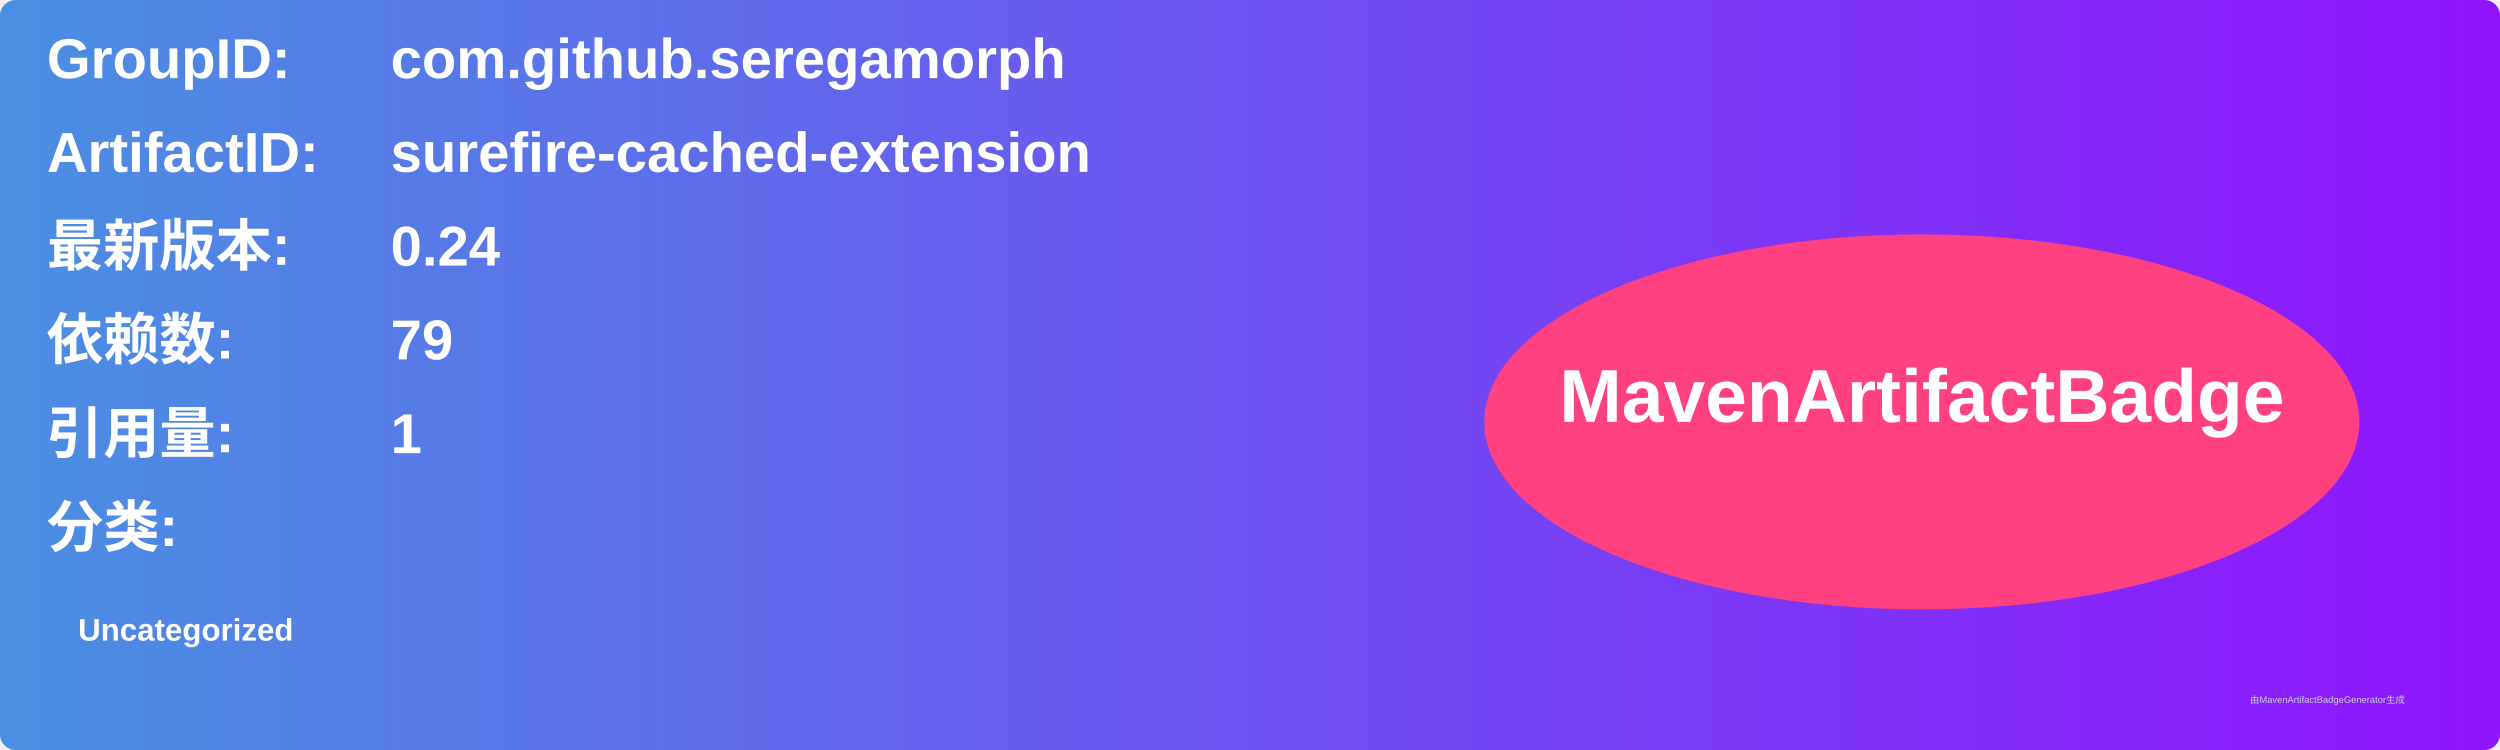
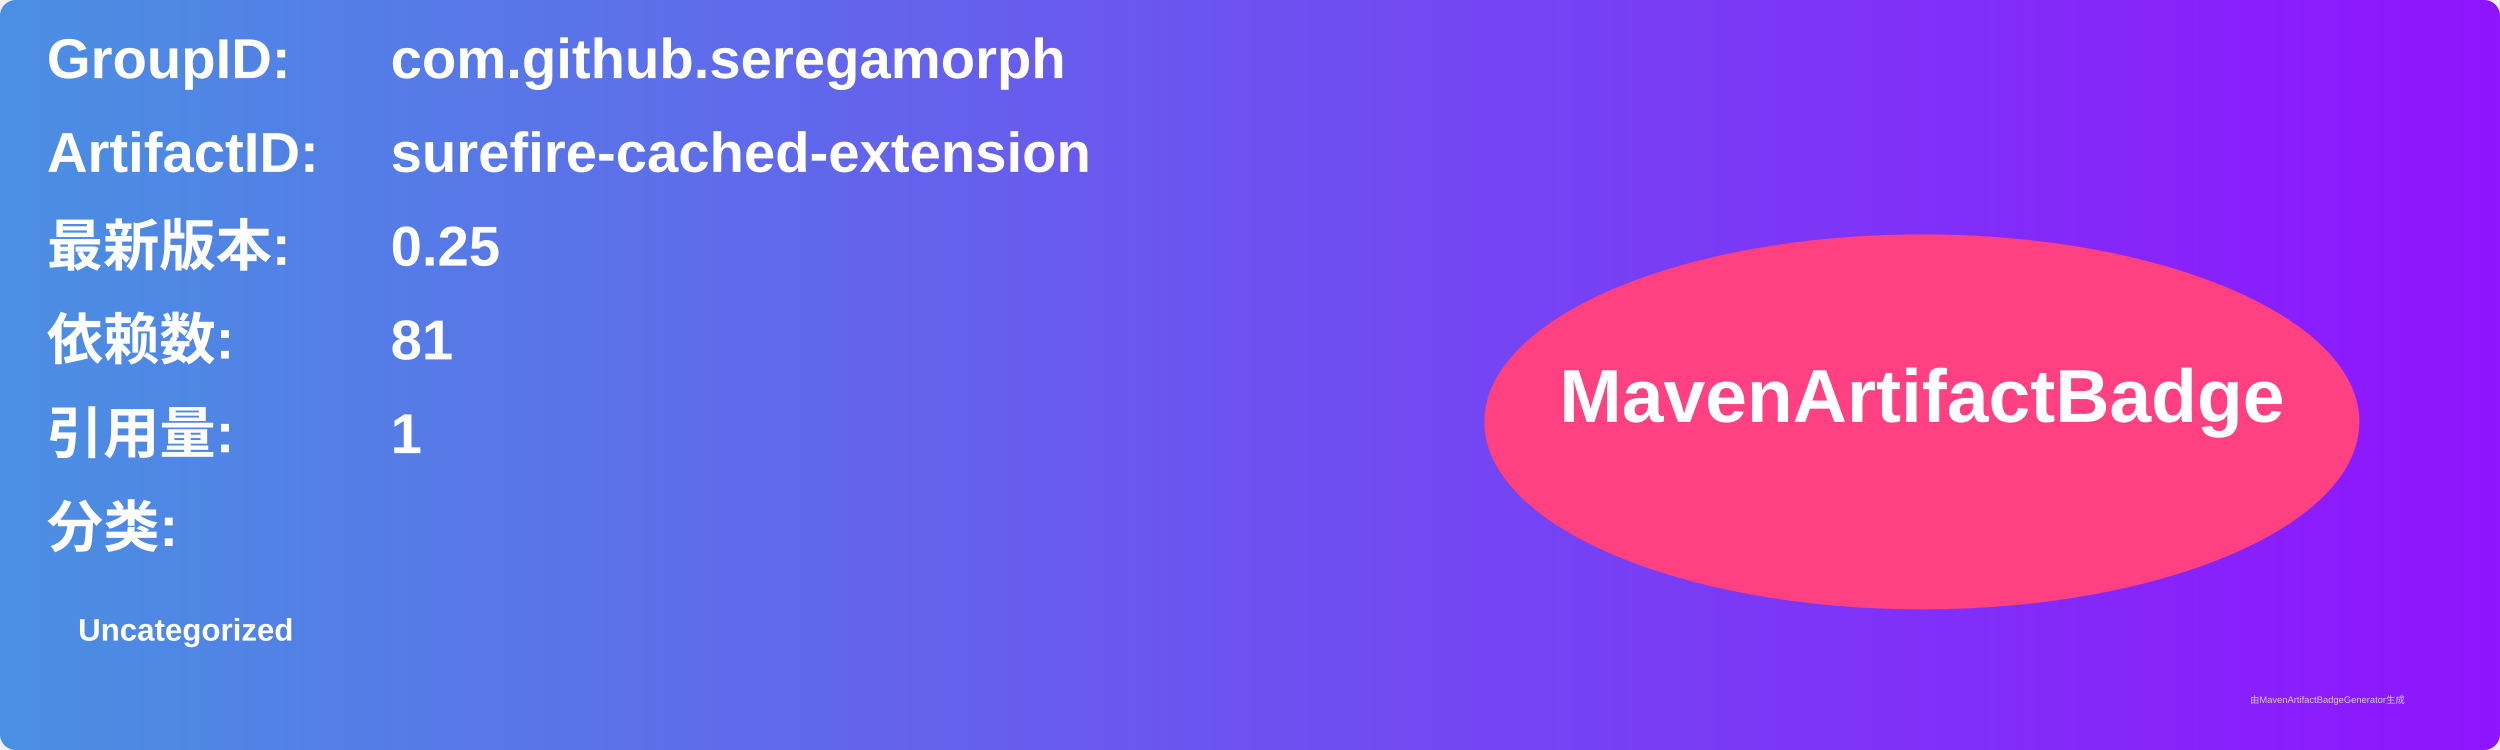
<svg xmlns="http://www.w3.org/2000/svg" width="800" height="240" viewBox="0 0 800 240">
  <linearGradient id="grad" x1="0%" y1="0%" x2="100%" y2="0%">
    <stop offset="0%" stop-color="#4a90e2" />
    <stop offset="100%" stop-color="#9013fe" />
  </linearGradient>
  <rect width="100%" height="100%" rx="5" ry="5" fill="url(#grad)" />
  <g transform="translate(15, 15)">
    <text x="0" y="10" font-family="Arial" font-size="18" fill="white" font-weight="bold" width="260">GroupID:</text>
    <text x="110" y="10" font-family="Arial" font-size="18" fill="white" font-weight="bold" width="460">com.github.seregamorph</text>
    <text x="0" y="40" font-family="Arial" font-size="18" fill="white" font-weight="bold" width="260">ArtifactID:</text>
    <text x="110" y="40" font-family="Arial" font-size="18" fill="white" font-weight="bold" width="460">surefire-cached-extension</text>
    <text x="0" y="70" font-family="Arial" font-size="18" fill="white" font-weight="bold">最新版本:</text>
    <text x="110" y="70" font-family="Arial" font-size="18" fill="white" font-weight="bold">
-       <tspan font-weight="bold">0.24</tspan>
+       <tspan font-weight="bold">0.25</tspan>
    </text>
    <text x="0" y="100" font-family="Arial" font-size="18" fill="white" font-weight="bold">依赖数: </text>
    <text x="110" y="100" font-family="Arial" font-size="18" fill="white">
-       <tspan font-weight="bold">79</tspan>
+       <tspan font-weight="bold">81</tspan>
    </text>
    <text x="0" y="130" font-family="Arial" font-size="18" fill="white" font-weight="bold">引用量: </text>
    <text x="110" y="130" font-family="Arial" font-size="18" fill="white">
      <tspan font-weight="bold">1</tspan>
    </text>
    <text x="0" y="160" font-family="Arial" font-size="18" fill="white" font-weight="bold">分类:</text>
    <text x="10" y="190" font-family="Arial" font-size="10" fill="white">
      <tspan font-weight="bold">Uncategorized</tspan>
    </text>
    <ellipse cx="600" cy="120" rx="140" ry="60" fill="#ff4081" />
    <text x="600" y="120" text-anchor="middle" font-family="Arial" font-size="24" fill="white" font-weight="bold">MavenArtifactBadge</text>
  </g>
  <text x="720" y="225" font-family="Arial" font-size="3" fill="#d0d0d0">由MavenArtifactBadgeGenerator生成</text>
</svg>
